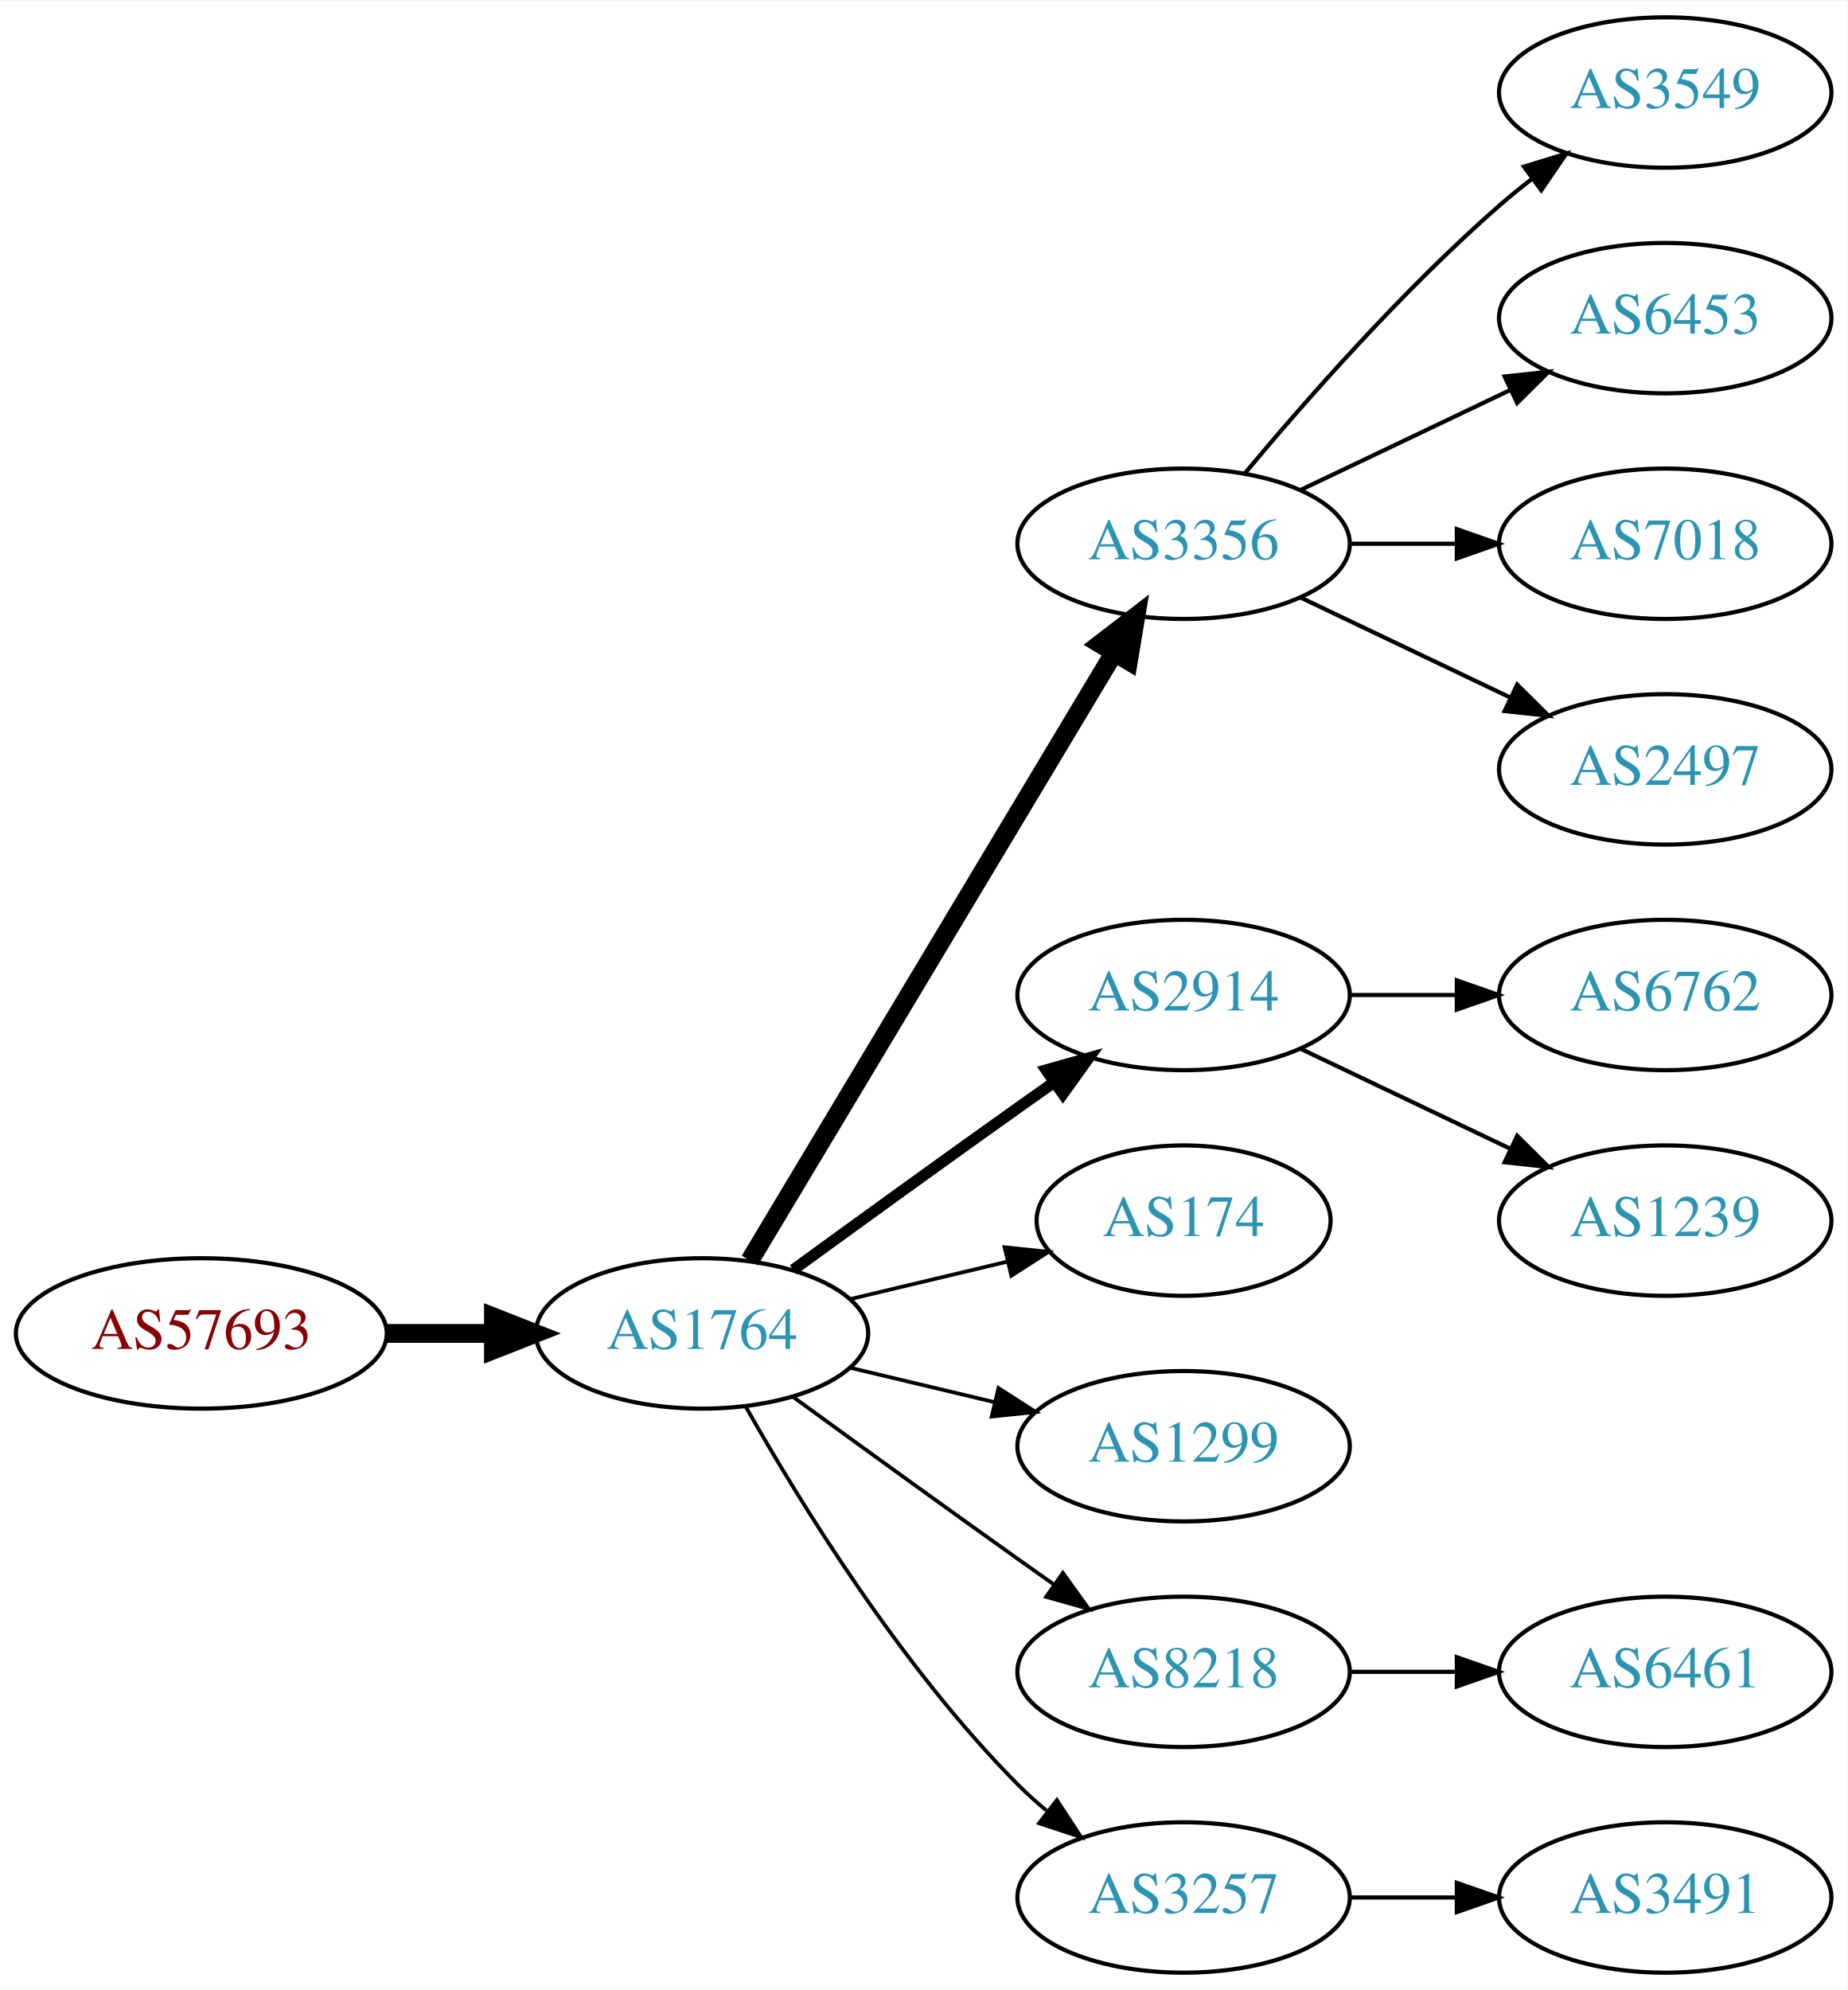
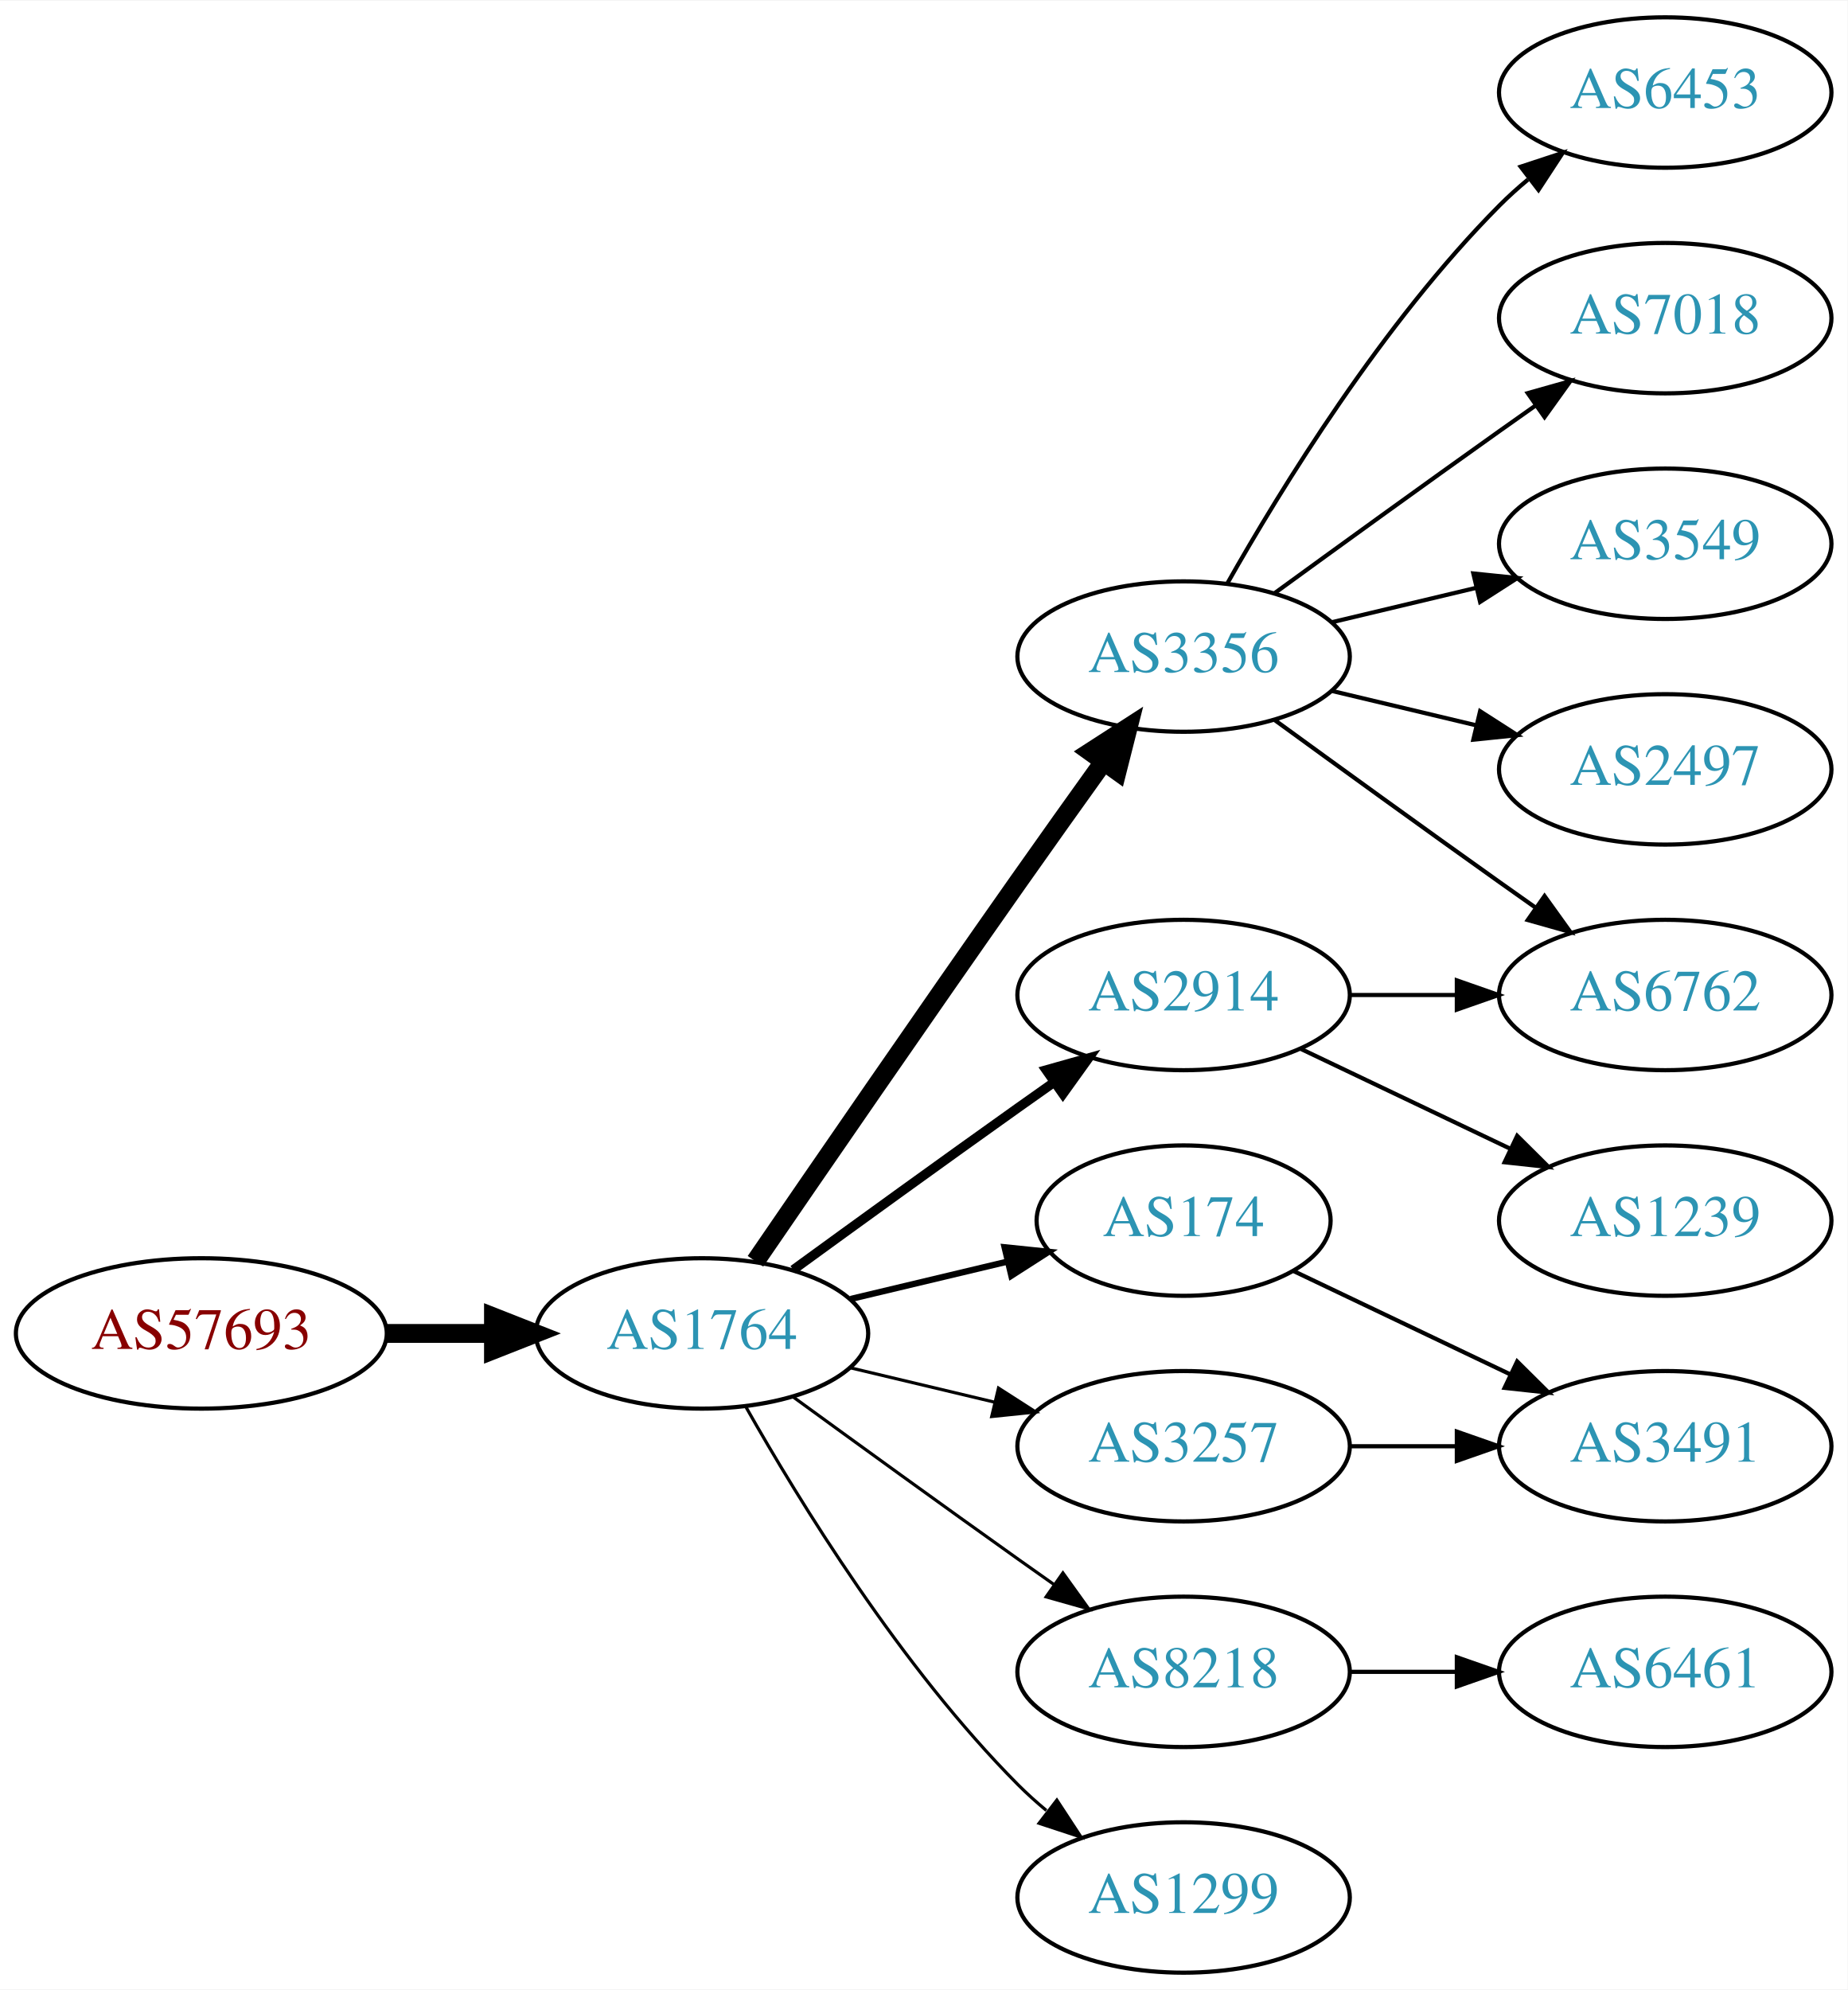
<svg xmlns="http://www.w3.org/2000/svg" xmlns:xlink="http://www.w3.org/1999/xlink" width="442pt" height="476pt" viewBox="0.00 0.00 442.27 476.00">
  <g id="graph0" class="graph" transform="scale(1 1) rotate(0) translate(4 472)">
    <polygon fill="white" stroke="none" points="-4,4 -4,-472 438.271,-472 438.271,4 -4,4" />
    <g id="node1" class="node">
      <g id="a_node1">
        <a xlink:href="/asn/57693" xlink:title="AS57693 ~ CARDSYS [AT]">
          <ellipse fill="#ffffff" stroke="black" cx="44.196" cy="-153" rx="44.393" ry="18" />
          <text text-anchor="middle" x="44.196" y="-149.3" font-family="Times,serif" font-size="14.00" fill="#880000">AS57693</text>
        </a>
      </g>
    </g>
    <g id="node2" class="node">
      <g id="a_node2">
        <a xlink:href="/asn/1764" xlink:title="AS1764 ~ NEXTLAYER-AS [AT]">
          <ellipse fill="#ffffff" stroke="black" cx="164.039" cy="-153" rx="39.794" ry="18" />
          <text text-anchor="middle" x="164.039" y="-149.3" font-family="Times,serif" font-size="14.00" fill="#2c94b3">AS1764</text>
        </a>
      </g>
    </g>
    <g id="edge1" class="edge">
      <path fill="none" stroke="black" stroke-width="4.5" d="M88.407,-153C96.72,-153 105.482,-153 113.965,-153" />
      <polygon fill="black" stroke="black" stroke-width="4.5" points="114.123,-156.938 124.123,-153 114.123,-149.063 114.123,-156.938" />
    </g>
    <g id="node3" class="node">
      <g id="a_node3">
        <a xlink:href="/asn/3356" xlink:title="AS3356 ~ Level 3 Parent, LLC [US]">
-           <ellipse fill="#ffffff" stroke="black" cx="279.332" cy="-342" rx="39.794" ry="18" />
-           <text text-anchor="middle" x="279.332" y="-338.3" font-family="Times,serif" font-size="14.00" fill="#2c94b3">AS3356</text>
+           <ellipse fill="#ffffff" stroke="black" cx="279.332" cy="-315" rx="39.794" ry="18" />
+           <text text-anchor="middle" x="279.332" y="-311.3" font-family="Times,serif" font-size="14.00" fill="#2c94b3">AS3356</text>
        </a>
      </g>
    </g>
    <g id="edge2" class="edge">
-       <path fill="none" stroke="black" stroke-width="4.5" d="M175.494,-170.442C195.475,-203.775 239.18,-276.686 262.666,-315.866" />
-       <polygon fill="black" stroke="black" stroke-width="4.5" points="259.383,-318.048 267.902,-324.6 266.137,-313.999 259.383,-318.048" />
+       <path fill="none" stroke="black" stroke-width="4.5" d="M176.846,-170.269C191.489,-191.642 217.262,-229.12 239.685,-261 246.32,-270.433 253.67,-280.739 260.164,-289.795" />
+       <polygon fill="black" stroke="black" stroke-width="4.5" points="257.044,-292.201 266.076,-298.026 263.44,-287.607 257.044,-292.201" />
    </g>
    <g id="node4" class="node">
      <g id="a_node4">
        <a xlink:href="/asn/2914" xlink:title="AS2914 ~ NTT America, Inc. [US]">
          <ellipse fill="#ffffff" stroke="black" cx="279.332" cy="-234" rx="39.794" ry="18" />
          <text text-anchor="middle" x="279.332" y="-230.3" font-family="Times,serif" font-size="14.00" fill="#2c94b3">AS2914</text>
        </a>
      </g>
    </g>
    <g id="edge3" class="edge">
-       <path fill="none" stroke="black" stroke-width="2.7" d="M185.887,-168.222C200.821,-179.091 221.435,-194.025 239.685,-207 242.506,-209.005 245.449,-211.085 248.397,-213.159" />
-       <polygon fill="black" stroke="black" stroke-width="2.7" points="246.424,-216.05 256.621,-218.926 250.443,-210.319 246.424,-216.05" />
+       <path fill="none" stroke="black" stroke-width="2.25" d="M185.887,-168.222C200.821,-179.091 221.435,-194.025 239.685,-207 242.506,-209.005 245.449,-211.085 248.397,-213.159" />
+       <polygon fill="black" stroke="black" stroke-width="2.25" points="246.424,-216.05 256.621,-218.926 250.443,-210.319 246.424,-216.05" />
    </g>
    <g id="node5" class="node">
      <g id="a_node5">
        <a xlink:href="/asn/174" xlink:title="AS174 ~ Cogent Communications [US]">
          <ellipse fill="#ffffff" stroke="black" cx="279.332" cy="-180" rx="35.194" ry="18" />
          <text text-anchor="middle" x="279.332" y="-176.3" font-family="Times,serif" font-size="14.00" fill="#2c94b3">AS174</text>
        </a>
      </g>
    </g>
    <g id="edge4" class="edge">
-       <path fill="none" stroke="black" stroke-width="0.9" d="M199.646,-161.248C211.44,-164.058 224.745,-167.229 237.013,-170.153" />
-       <polygon fill="black" stroke="black" stroke-width="0.9" points="236.479,-173.624 247.018,-172.537 238.101,-166.814 236.479,-173.624" />
+       <path fill="none" stroke="black" stroke-width="1.5" d="M199.646,-161.248C211.44,-164.058 224.745,-167.229 237.013,-170.153" />
+       <polygon fill="black" stroke="black" stroke-width="1.5" points="236.479,-173.624 247.018,-172.537 238.101,-166.814 236.479,-173.624" />
    </g>
    <g id="node6" class="node">
      <g id="a_node6">
-         <a xlink:href="/asn/1299" xlink:title="AS1299 ~ Telia Carrier [EU]">
-           <ellipse fill="#ffffff" stroke="black" cx="279.332" cy="-126" rx="39.794" ry="18" />
-           <text text-anchor="middle" x="279.332" y="-122.3" font-family="Times,serif" font-size="14.00" fill="#2c94b3">AS1299</text>
-         </a>
-       </g>
-     </g>
-     <g id="edge5" class="edge">
-       <path fill="none" stroke="black" stroke-width="0.9" d="M199.646,-144.752C210.517,-142.162 222.671,-139.265 234.114,-136.538" />
-       <polygon fill="black" stroke="black" stroke-width="0.9" points="235.02,-139.92 243.936,-134.197 233.397,-133.111 235.02,-139.92" />
-     </g>
-     <g id="node7" class="node">
-       <g id="a_node7">
        <a xlink:href="/asn/8218" xlink:title="AS8218 ~ legacy Neotelecoms [FR]">
          <ellipse fill="#ffffff" stroke="black" cx="279.332" cy="-72" rx="39.794" ry="18" />
          <text text-anchor="middle" x="279.332" y="-68.3" font-family="Times,serif" font-size="14.00" fill="#2c94b3">AS8218</text>
        </a>
      </g>
    </g>
+     <g id="edge5" class="edge">
+       <path fill="none" stroke="black" stroke-width="0.75" d="M185.887,-137.778C200.821,-126.909 221.435,-111.975 239.685,-99 242.506,-96.995 245.449,-94.915 248.397,-92.841" />
+       <polygon fill="black" stroke="black" stroke-width="0.75" points="250.443,-95.681 256.621,-87.074 246.424,-89.95 250.443,-95.681" />
+     </g>
+     <g id="node7" class="node">
+       <g id="a_node7">
+         <a xlink:href="/asn/3257" xlink:title="AS3257 ~ GTT [DE]">
+           <ellipse fill="#ffffff" stroke="black" cx="279.332" cy="-126" rx="39.794" ry="18" />
+           <text text-anchor="middle" x="279.332" y="-122.3" font-family="Times,serif" font-size="14.00" fill="#2c94b3">AS3257</text>
+         </a>
+       </g>
+     </g>
    <g id="edge6" class="edge">
-       <path fill="none" stroke="black" stroke-width="0.9" d="M185.887,-137.778C200.821,-126.909 221.435,-111.975 239.685,-99 242.506,-96.995 245.449,-94.915 248.397,-92.841" />
-       <polygon fill="black" stroke="black" stroke-width="0.9" points="250.443,-95.681 256.621,-87.074 246.424,-89.95 250.443,-95.681" />
+       <path fill="none" stroke="black" stroke-width="0.75" d="M199.646,-144.752C210.517,-142.162 222.671,-139.265 234.114,-136.538" />
+       <polygon fill="black" stroke="black" stroke-width="0.75" points="235.02,-139.92 243.936,-134.197 233.397,-133.111 235.02,-139.92" />
    </g>
    <g id="node8" class="node">
      <g id="a_node8">
-         <a xlink:href="/asn/3257" xlink:title="AS3257 ~ GTT [DE]">
+         <a xlink:href="/asn/1299" xlink:title="AS1299 ~ Telia Carrier [EU]">
          <ellipse fill="#ffffff" stroke="black" cx="279.332" cy="-18" rx="39.794" ry="18" />
-           <text text-anchor="middle" x="279.332" y="-14.3" font-family="Times,serif" font-size="14.00" fill="#2c94b3">AS3257</text>
+           <text text-anchor="middle" x="279.332" y="-14.3" font-family="Times,serif" font-size="14.00" fill="#2c94b3">AS1299</text>
        </a>
      </g>
    </g>
    <g id="edge7" class="edge">
-       <path fill="none" stroke="black" stroke-width="0.9" d="M174.498,-135.51C187.28,-112.904 211.712,-73.114 239.685,-45 241.796,-42.879 244.092,-40.812 246.477,-38.829" />
-       <polygon fill="black" stroke="black" stroke-width="0.9" points="248.993,-41.31 254.793,-32.444 244.73,-35.758 248.993,-41.31" />
+       <path fill="none" stroke="black" stroke-width="0.75" d="M174.498,-135.51C187.28,-112.904 211.712,-73.114 239.685,-45 241.796,-42.879 244.092,-40.812 246.477,-38.829" />
+       <polygon fill="black" stroke="black" stroke-width="0.75" points="248.993,-41.31 254.793,-32.444 244.73,-35.758 248.993,-41.31" />
    </g>
    <g id="node9" class="node">
      <g id="a_node9">
-         <a xlink:href="/asn/3549" xlink:title="AS3549 ~ Level 3 Parent, LLC [US]">
-           <ellipse fill="#ffffff" stroke="black" cx="394.625" cy="-450" rx="39.794" ry="18" />
-           <text text-anchor="middle" x="394.625" y="-446.3" font-family="Times,serif" font-size="14.00" fill="#2c94b3">AS3549</text>
+         <a xlink:href="/asn/6762" xlink:title="AS6762 ~ TELECOM ITALIA SPARKLE S.p.A. [IT]">
+           <ellipse fill="#ffffff" stroke="black" cx="394.625" cy="-234" rx="39.794" ry="18" />
+           <text text-anchor="middle" x="394.625" y="-230.3" font-family="Times,serif" font-size="14.00" fill="#2c94b3">AS6762</text>
        </a>
      </g>
    </g>
    <g id="edge8" class="edge">
-       <path fill="none" stroke="black" d="M293.962,-358.817C308.244,-375.929 331.791,-402.745 354.978,-423 357.444,-425.154 360.082,-427.294 362.78,-429.372" />
-       <polygon fill="black" stroke="black" points="360.805,-432.264 370.934,-435.37 364.953,-426.625 360.805,-432.264" />
+       <path fill="none" stroke="black" d="M301.18,-299.778C316.114,-288.909 336.727,-273.975 354.978,-261 357.799,-258.995 360.742,-256.915 363.69,-254.841" />
+       <polygon fill="black" stroke="black" points="365.736,-257.681 371.914,-249.074 361.717,-251.95 365.736,-257.681" />
    </g>
    <g id="node10" class="node">
      <g id="a_node10">
        <a xlink:href="/asn/6453" xlink:title="AS6453 ~ TATA COMMUNICATIONS (AMERICA) INC [US]">
-           <ellipse fill="#ffffff" stroke="black" cx="394.625" cy="-396" rx="39.794" ry="18" />
-           <text text-anchor="middle" x="394.625" y="-392.3" font-family="Times,serif" font-size="14.00" fill="#2c94b3">AS6453</text>
+           <ellipse fill="#ffffff" stroke="black" cx="394.625" cy="-450" rx="39.794" ry="18" />
+           <text text-anchor="middle" x="394.625" y="-446.3" font-family="Times,serif" font-size="14.00" fill="#2c94b3">AS6453</text>
        </a>
      </g>
    </g>
    <g id="edge9" class="edge">
-       <path fill="none" stroke="black" d="M307.468,-354.934C322.462,-362.081 341.283,-371.052 357.506,-378.785" />
-       <polygon fill="black" stroke="black" points="356.177,-382.028 366.71,-383.171 359.188,-375.709 356.177,-382.028" />
+       <path fill="none" stroke="black" d="M289.791,-332.49C302.573,-355.096 327.005,-394.886 354.978,-423 357.089,-425.121 359.385,-427.188 361.77,-429.171" />
+       <polygon fill="black" stroke="black" points="360.023,-432.242 370.086,-435.556 364.286,-426.69 360.023,-432.242" />
    </g>
    <g id="node11" class="node">
      <g id="a_node11">
        <a xlink:href="/asn/7018" xlink:title="AS7018 ~ AT&amp;T Services, Inc. [US]">
-           <ellipse fill="#ffffff" stroke="black" cx="394.625" cy="-342" rx="39.794" ry="18" />
-           <text text-anchor="middle" x="394.625" y="-338.3" font-family="Times,serif" font-size="14.00" fill="#2c94b3">AS7018</text>
+           <ellipse fill="#ffffff" stroke="black" cx="394.625" cy="-396" rx="39.794" ry="18" />
+           <text text-anchor="middle" x="394.625" y="-392.3" font-family="Times,serif" font-size="14.00" fill="#2c94b3">AS7018</text>
        </a>
      </g>
    </g>
    <g id="edge10" class="edge">
-       <path fill="none" stroke="black" d="M319.004,-342C327.207,-342 335.971,-342 344.503,-342" />
-       <polygon fill="black" stroke="black" points="344.742,-345.5 354.742,-342 344.742,-338.5 344.742,-345.5" />
+       <path fill="none" stroke="black" d="M301.18,-330.222C316.114,-341.091 336.727,-356.025 354.978,-369 357.799,-371.005 360.742,-373.085 363.69,-375.159" />
+       <polygon fill="black" stroke="black" points="361.717,-378.05 371.914,-380.926 365.736,-372.319 361.717,-378.05" />
    </g>
    <g id="node12" class="node">
      <g id="a_node12">
+         <a xlink:href="/asn/3549" xlink:title="AS3549 ~ Level 3 Parent, LLC [US]">
+           <ellipse fill="#ffffff" stroke="black" cx="394.625" cy="-342" rx="39.794" ry="18" />
+           <text text-anchor="middle" x="394.625" y="-338.3" font-family="Times,serif" font-size="14.00" fill="#2c94b3">AS3549</text>
+         </a>
+       </g>
+     </g>
+     <g id="edge11" class="edge">
+       <path fill="none" stroke="black" d="M314.939,-323.248C325.81,-325.838 337.964,-328.735 349.407,-331.462" />
+       <polygon fill="black" stroke="black" points="348.69,-334.889 359.229,-333.803 350.313,-328.08 348.69,-334.889" />
+     </g>
+     <g id="node13" class="node">
+       <g id="a_node13">
        <a xlink:href="/asn/2497" xlink:title="AS2497 ~ Internet Initiative Japan Inc. [JP]">
          <ellipse fill="#ffffff" stroke="black" cx="394.625" cy="-288" rx="39.794" ry="18" />
          <text text-anchor="middle" x="394.625" y="-284.3" font-family="Times,serif" font-size="14.00" fill="#2c94b3">AS2497</text>
        </a>
      </g>
    </g>
-     <g id="edge11" class="edge">
-       <path fill="none" stroke="black" d="M307.468,-329.066C322.462,-321.919 341.283,-312.948 357.506,-305.215" />
-       <polygon fill="black" stroke="black" points="359.188,-308.291 366.71,-300.829 356.177,-301.972 359.188,-308.291" />
-     </g>
-     <g id="node13" class="node">
-       <g id="a_node13">
-         <a xlink:href="/asn/6762" xlink:title="AS6762 ~ TELECOM ITALIA SPARKLE S.p.A. [IT]">
-           <ellipse fill="#ffffff" stroke="black" cx="394.625" cy="-234" rx="39.794" ry="18" />
-           <text text-anchor="middle" x="394.625" y="-230.3" font-family="Times,serif" font-size="14.00" fill="#2c94b3">AS6762</text>
-         </a>
-       </g>
-     </g>
    <g id="edge12" class="edge">
+       <path fill="none" stroke="black" d="M314.939,-306.752C325.81,-304.162 337.964,-301.265 349.407,-298.538" />
+       <polygon fill="black" stroke="black" points="350.313,-301.92 359.229,-296.197 348.69,-295.111 350.313,-301.92" />
+     </g>
+     <g id="edge14" class="edge">
      <path fill="none" stroke="black" d="M319.004,-234C327.207,-234 335.971,-234 344.503,-234" />
      <polygon fill="black" stroke="black" points="344.742,-237.5 354.742,-234 344.742,-230.5 344.742,-237.5" />
    </g>
    <g id="node14" class="node">
      <g id="a_node14">
        <a xlink:href="/asn/1239" xlink:title="AS1239 ~ Sprint [US]">
          <ellipse fill="#ffffff" stroke="black" cx="394.625" cy="-180" rx="39.794" ry="18" />
          <text text-anchor="middle" x="394.625" y="-176.3" font-family="Times,serif" font-size="14.00" fill="#2c94b3">AS1239</text>
        </a>
      </g>
    </g>
    <g id="edge13" class="edge">
      <path fill="none" stroke="black" d="M307.468,-221.066C322.462,-213.919 341.283,-204.948 357.506,-197.215" />
      <polygon fill="black" stroke="black" points="359.188,-200.291 366.71,-192.829 356.177,-193.972 359.188,-200.291" />
    </g>
+     <g id="node16" class="node">
+       <g id="a_node16">
+         <a xlink:href="/asn/3491" xlink:title="AS3491 ~ PCCW Global, Inc. [US]">
+           <ellipse fill="#ffffff" stroke="black" cx="394.625" cy="-126" rx="39.794" ry="18" />
+           <text text-anchor="middle" x="394.625" y="-122.3" font-family="Times,serif" font-size="14.00" fill="#2c94b3">AS3491</text>
+         </a>
+       </g>
+     </g>
+     <g id="edge17" class="edge">
+       <path fill="none" stroke="black" d="M305.757,-167.881C321.059,-160.587 340.783,-151.186 357.665,-143.14" />
+       <polygon fill="black" stroke="black" points="359.184,-146.293 366.705,-138.831 356.172,-139.974 359.184,-146.293" />
+     </g>
    <g id="node15" class="node">
      <g id="a_node15">
        <a xlink:href="/asn/6461" xlink:title="AS6461 ~ Zayo Bandwidth [US]">
          <ellipse fill="#ffffff" stroke="black" cx="394.625" cy="-72" rx="39.794" ry="18" />
          <text text-anchor="middle" x="394.625" y="-68.3" font-family="Times,serif" font-size="14.00" fill="#2c94b3">AS6461</text>
        </a>
      </g>
    </g>
-     <g id="edge14" class="edge">
+     <g id="edge15" class="edge">
      <path fill="none" stroke="black" d="M319.004,-72C327.207,-72 335.971,-72 344.503,-72" />
      <polygon fill="black" stroke="black" points="344.742,-75.5 354.742,-72 344.742,-68.5 344.742,-75.5" />
    </g>
-     <g id="node16" class="node">
-       <g id="a_node16">
-         <a xlink:href="/asn/3491" xlink:title="AS3491 ~ PCCW Global, Inc. [US]">
-           <ellipse fill="#ffffff" stroke="black" cx="394.625" cy="-18" rx="39.794" ry="18" />
-           <text text-anchor="middle" x="394.625" y="-14.3" font-family="Times,serif" font-size="14.00" fill="#2c94b3">AS3491</text>
-         </a>
-       </g>
-     </g>
-     <g id="edge15" class="edge">
-       <path fill="none" stroke="black" d="M319.004,-18C327.207,-18 335.971,-18 344.503,-18" />
-       <polygon fill="black" stroke="black" points="344.742,-21.5 354.742,-18 344.742,-14.5 344.742,-21.5" />
+     <g id="edge16" class="edge">
+       <path fill="none" stroke="black" d="M319.004,-126C327.207,-126 335.971,-126 344.503,-126" />
+       <polygon fill="black" stroke="black" points="344.742,-129.5 354.742,-126 344.742,-122.5 344.742,-129.5" />
    </g>
  </g>
</svg>
